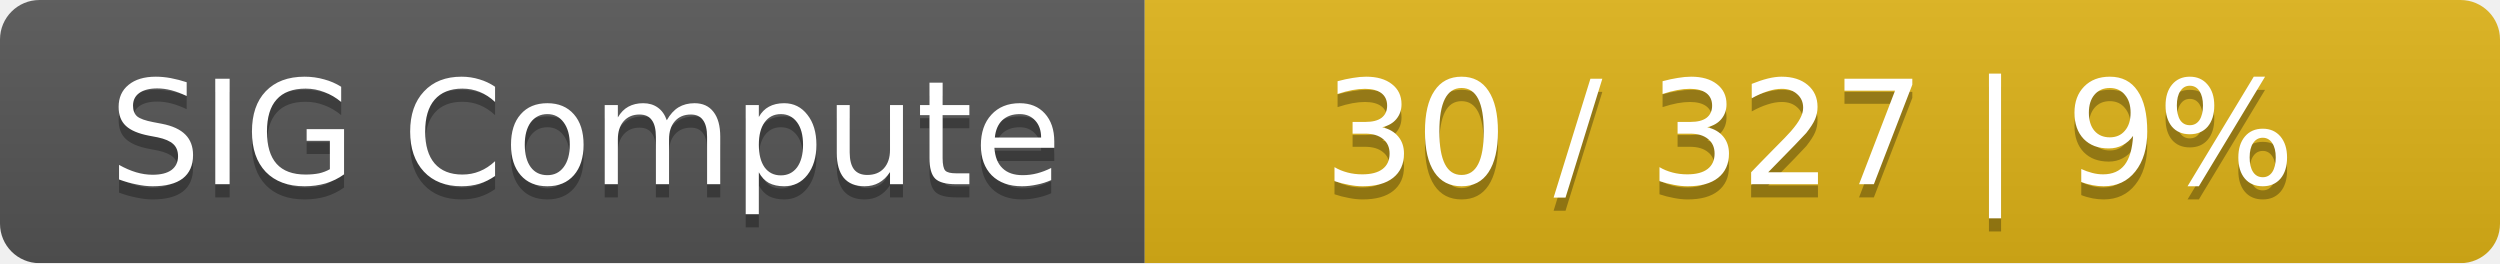
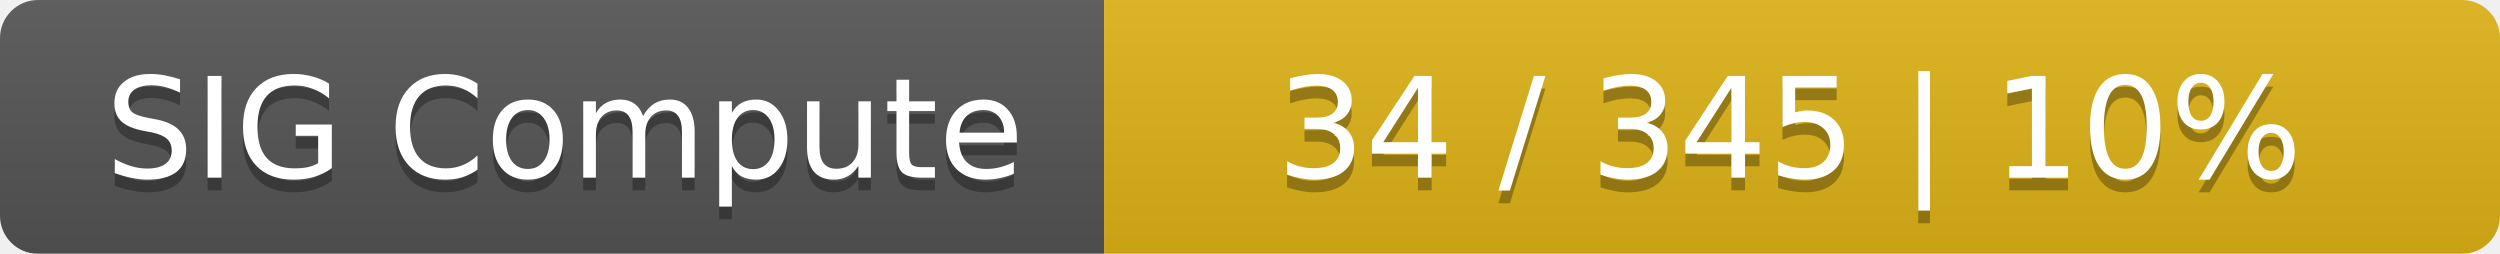
- <svg xmlns="http://www.w3.org/2000/svg" width="190" height="20">
+ <svg xmlns="http://www.w3.org/2000/svg" width="197" height="20">
  <linearGradient id="smooth" x2="0" y2="100%">
    <stop offset="0" stop-color="#bbb" stop-opacity=".1" />
    <stop offset="1" stop-opacity=".1" />
  </linearGradient>
  <mask id="round">
-     <rect width="190" height="20" rx="3" fill="#fff" />
+     <rect width="197" height="20" rx="3" fill="#fff" />
  </mask>
  <g mask="url(#round)">
    <rect width="87" height="20" fill="#555" />
-     <rect x="87" width="103" height="20" fill="#dfb317" />
-     <rect width="190" height="20" fill="url(#smooth)" />
+     <rect x="87" width="110" height="20" fill="#dfb317" />
+     <rect width="197" height="20" fill="url(#smooth)" />
  </g>
  <g fill="#fff" text-anchor="middle" font-family="DejaVu Sans,Verdana,Geneva,sans-serif" font-size="11">
    <text x="44.5" y="15" fill="#010101" fill-opacity=".3">SIG Compute</text>
    <text x="44.5" y="14">SIG Compute</text>
-     <text x="137.5" y="15" fill="#010101" fill-opacity=".3">30 / 327    |    9%</text>
-     <text x="137.5" y="14">30 / 327    |    9%</text>
+     <text x="141" y="15" fill="#010101" fill-opacity=".3">34 / 345    |    10%</text>
+     <text x="141" y="14">34 / 345    |    10%</text>
  </g>
</svg>
